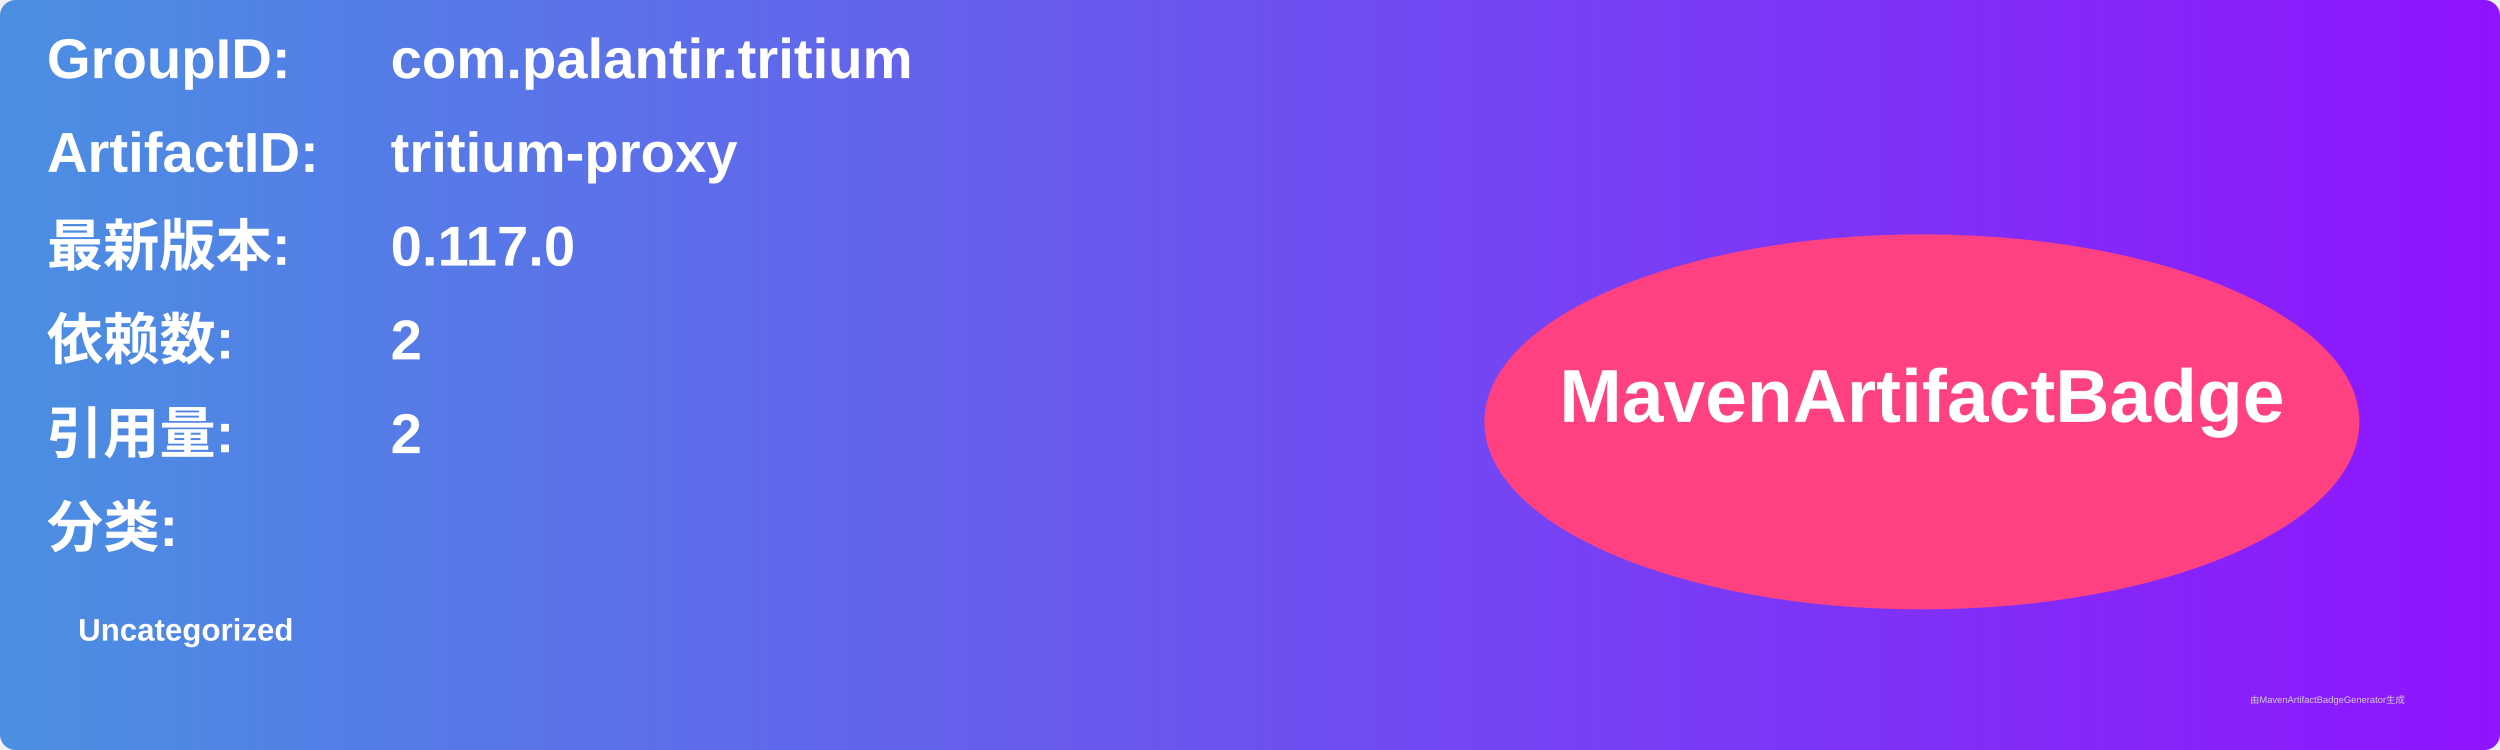
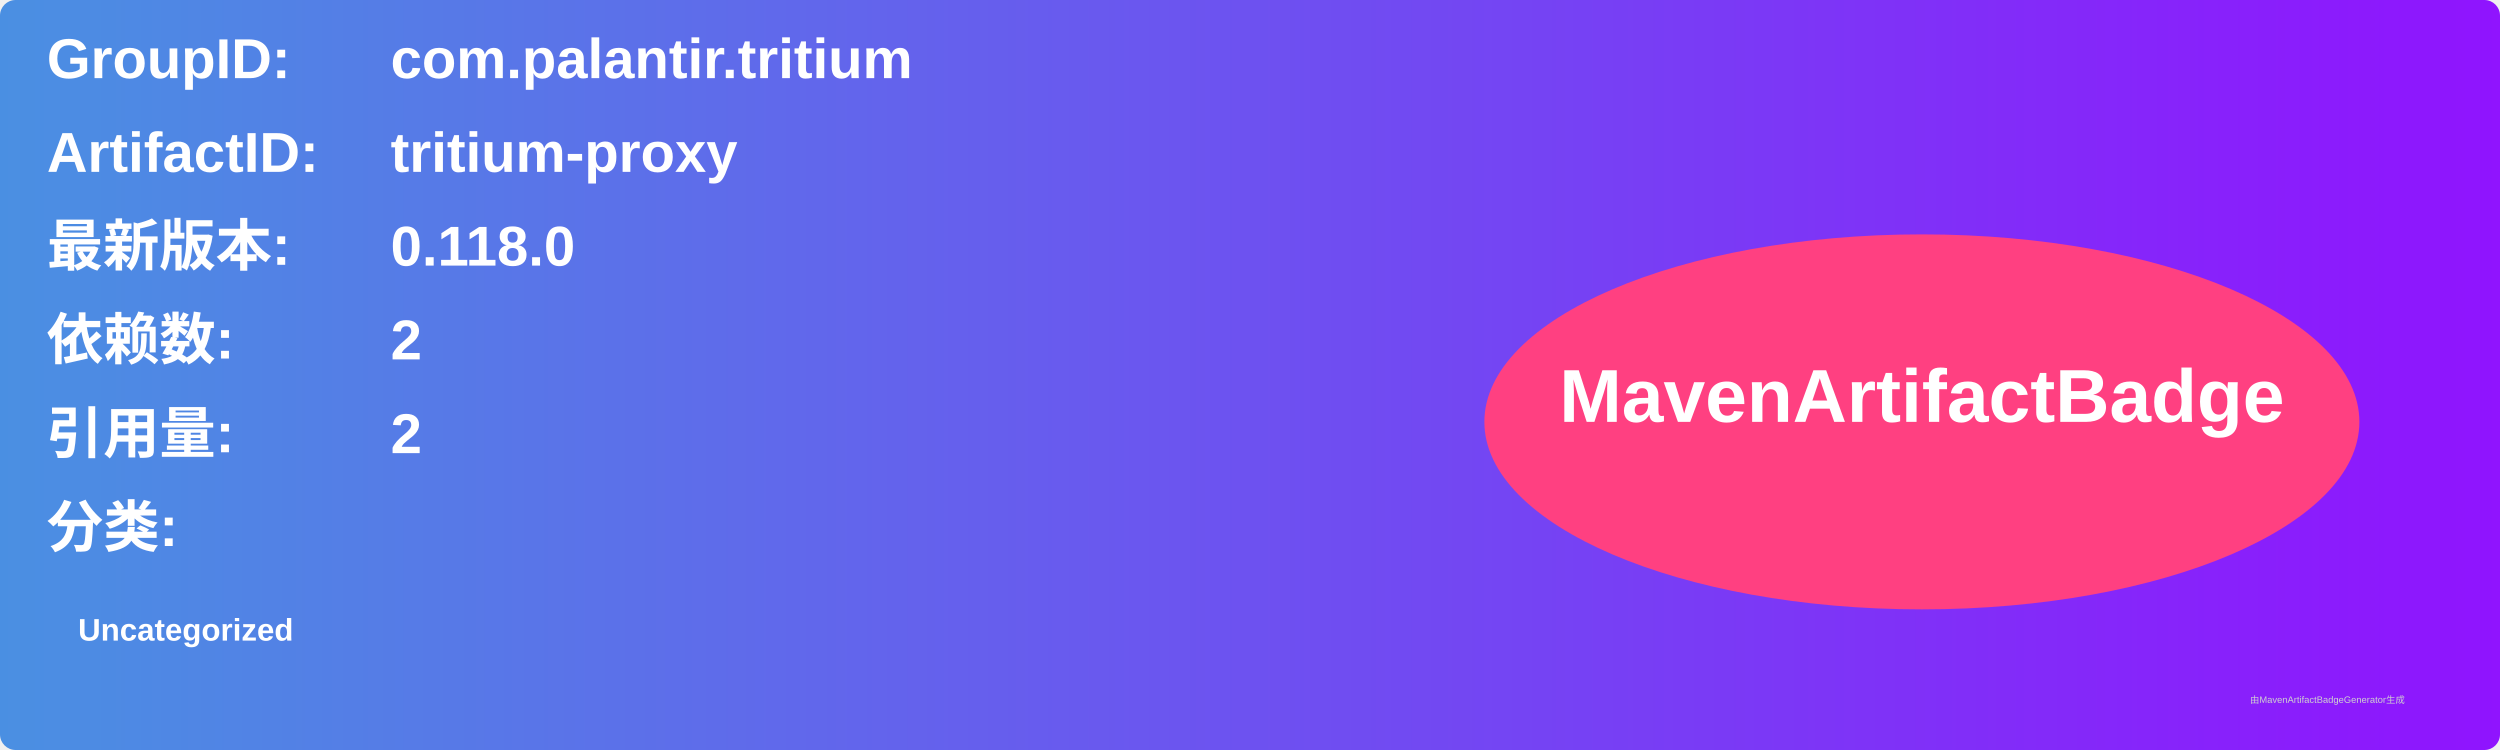
<svg xmlns="http://www.w3.org/2000/svg" width="800" height="240" viewBox="0 0 800 240">
  <linearGradient id="grad" x1="0%" y1="0%" x2="100%" y2="0%">
    <stop offset="0%" stop-color="#4a90e2" />
    <stop offset="100%" stop-color="#9013fe" />
  </linearGradient>
  <rect width="100%" height="100%" rx="5" ry="5" fill="url(#grad)" />
  <g transform="translate(15, 15)">
    <text x="0" y="10" font-family="Arial" font-size="18" fill="white" font-weight="bold" width="260">GroupID:</text>
    <text x="110" y="10" font-family="Arial" font-size="18" fill="white" font-weight="bold" width="460">com.palantir.tritium</text>
    <text x="0" y="40" font-family="Arial" font-size="18" fill="white" font-weight="bold" width="260">ArtifactID:</text>
    <text x="110" y="40" font-family="Arial" font-size="18" fill="white" font-weight="bold" width="460">tritium-proxy</text>
    <text x="0" y="70" font-family="Arial" font-size="18" fill="white" font-weight="bold">最新版本:</text>
    <text x="110" y="70" font-family="Arial" font-size="18" fill="white" font-weight="bold">
-       <tspan font-weight="bold">0.117.0</tspan>
+       <tspan font-weight="bold">0.118.0</tspan>
    </text>
    <text x="0" y="100" font-family="Arial" font-size="18" fill="white" font-weight="bold">依赖数: </text>
    <text x="110" y="100" font-family="Arial" font-size="18" fill="white">
      <tspan font-weight="bold">2</tspan>
    </text>
    <text x="0" y="130" font-family="Arial" font-size="18" fill="white" font-weight="bold">引用量: </text>
    <text x="110" y="130" font-family="Arial" font-size="18" fill="white">
      <tspan font-weight="bold">2</tspan>
    </text>
    <text x="0" y="160" font-family="Arial" font-size="18" fill="white" font-weight="bold">分类:</text>
    <text x="10" y="190" font-family="Arial" font-size="10" fill="white">
      <tspan font-weight="bold">Uncategorized</tspan>
    </text>
    <ellipse cx="600" cy="120" rx="140" ry="60" fill="#ff4081" />
    <text x="600" y="120" text-anchor="middle" font-family="Arial" font-size="24" fill="white" font-weight="bold">MavenArtifactBadge</text>
  </g>
  <text x="720" y="225" font-family="Arial" font-size="3" fill="#d0d0d0">由MavenArtifactBadgeGenerator生成</text>
</svg>
